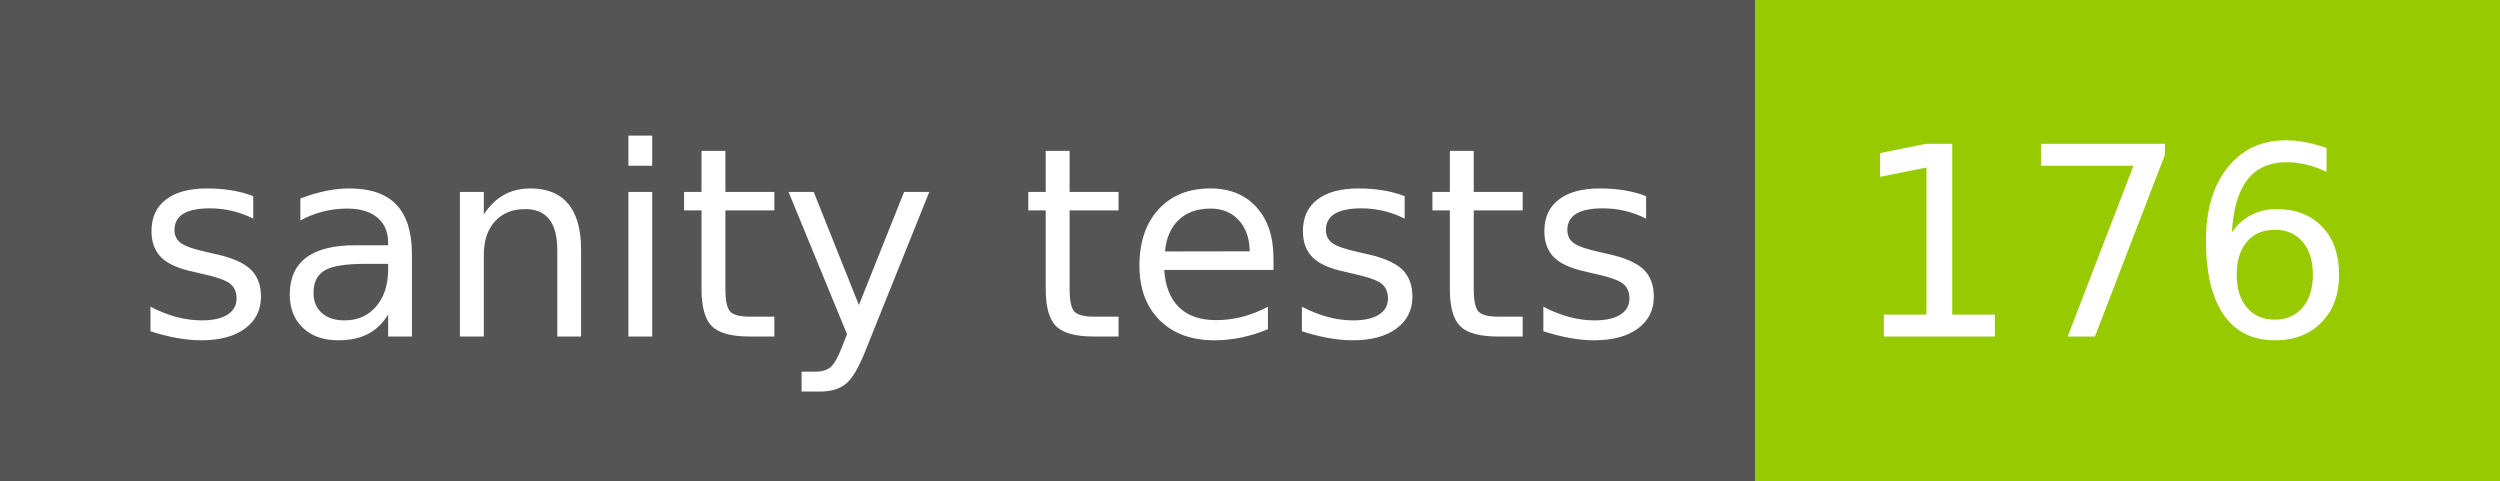
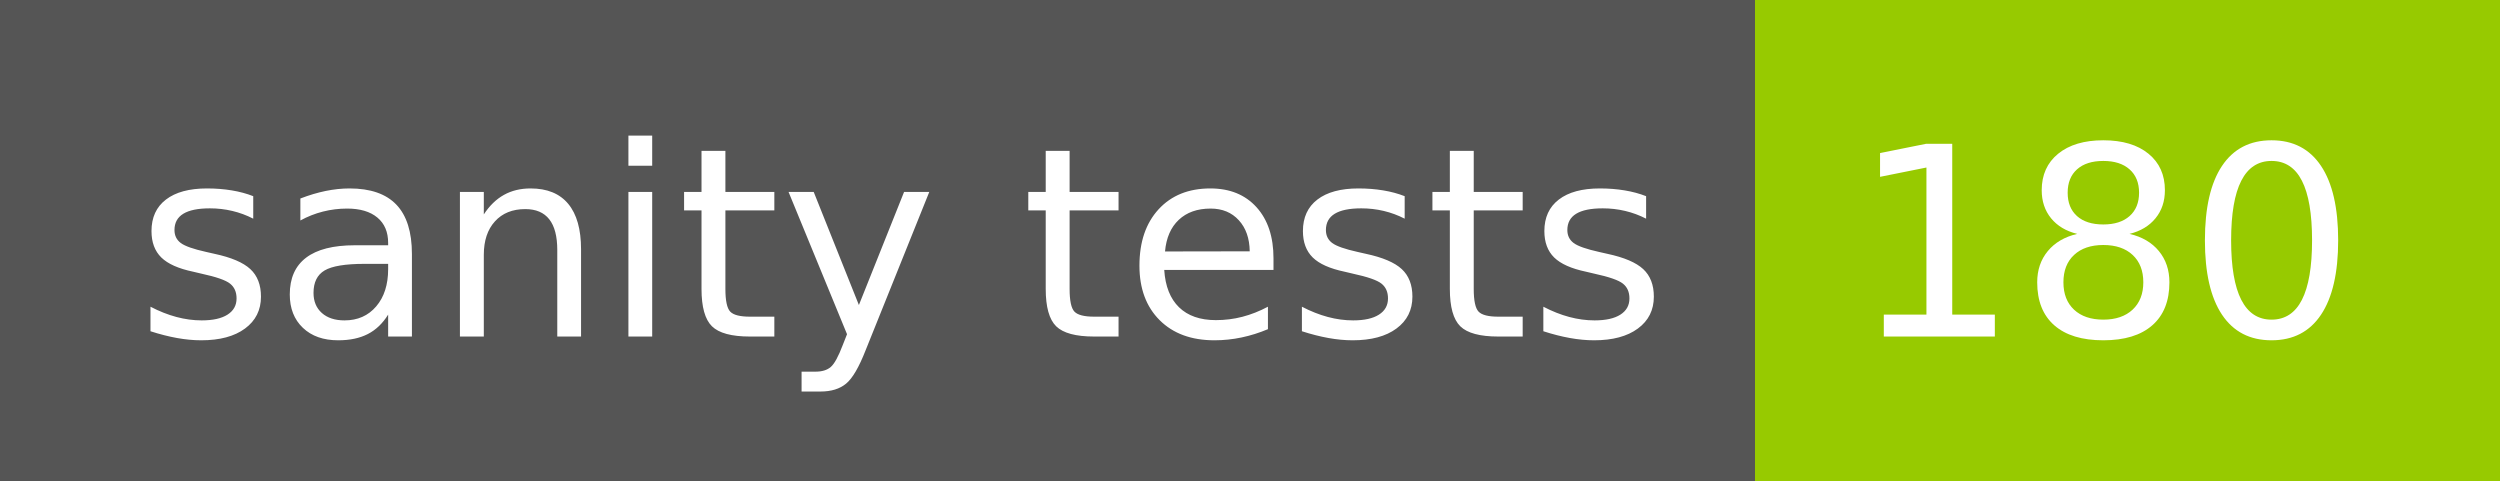
- <svg xmlns="http://www.w3.org/2000/svg" width="104" height="20" role="img" aria-label="sanity tests: 176">
+ <svg xmlns="http://www.w3.org/2000/svg" width="104" height="20" role="img" aria-label="sanity tests: 180">
  <g shape-rendering="crispEdges">
    <rect width="73" height="20" fill="#555" />
    <rect x="73" width="31" height="20" fill="#97ca00" />
  </g>
  <g fill="#fff" text-anchor="middle" font-family="Verdana,Geneva,DejaVu Sans,sans-serif" text-rendering="geometricPrecision" font-size="110">
    <text x="375" y="140" transform="scale(.1)" fill="#fff" textLength="630">sanity tests</text>
-     <text x="875" y="140" transform="scale(.1)" fill="#fff" textLength="210">176</text>
+     <text x="875" y="140" transform="scale(.1)" fill="#fff" textLength="210">180</text>
  </g>
</svg>
